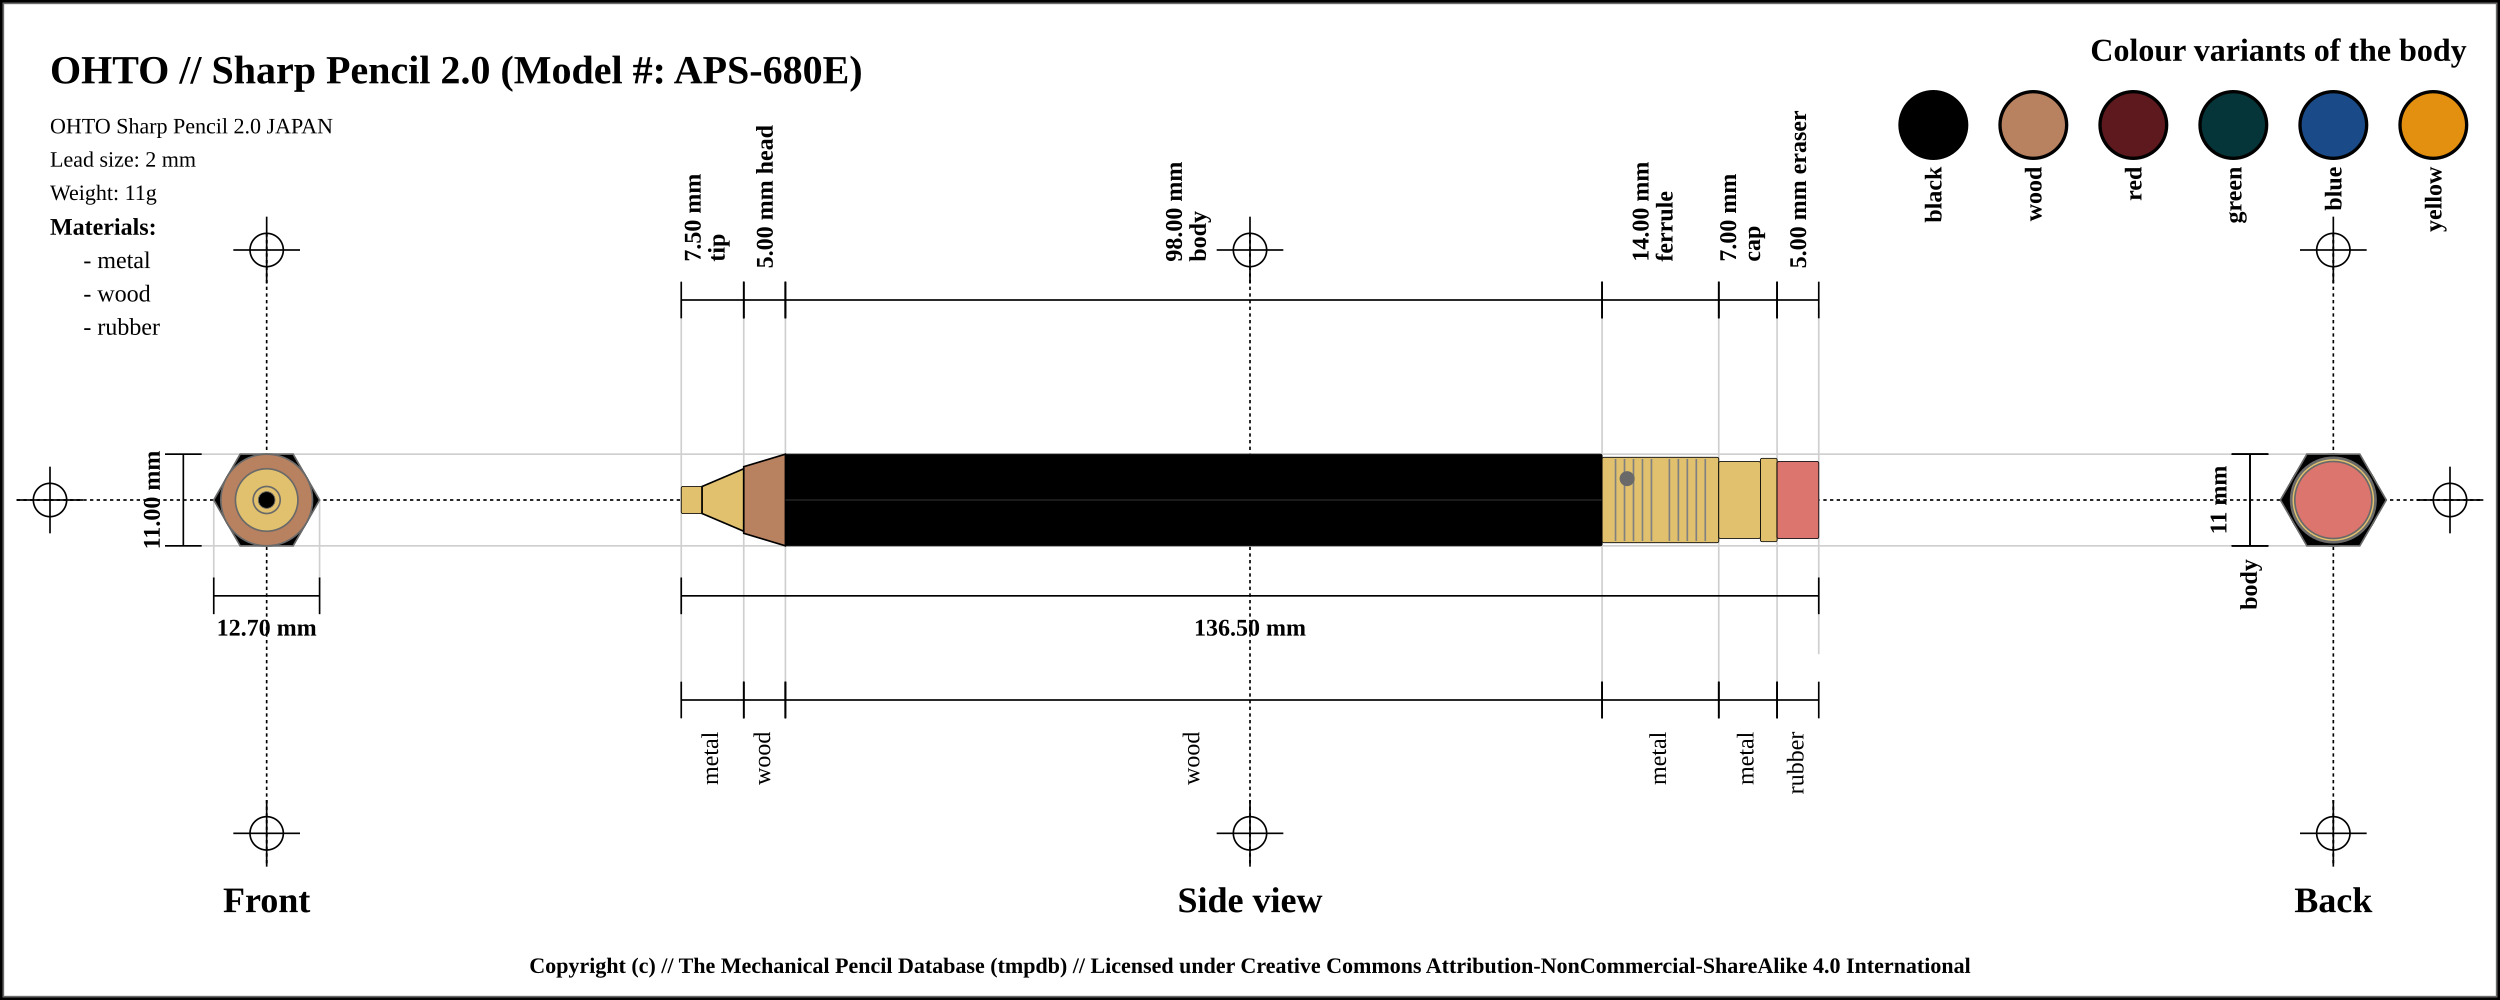
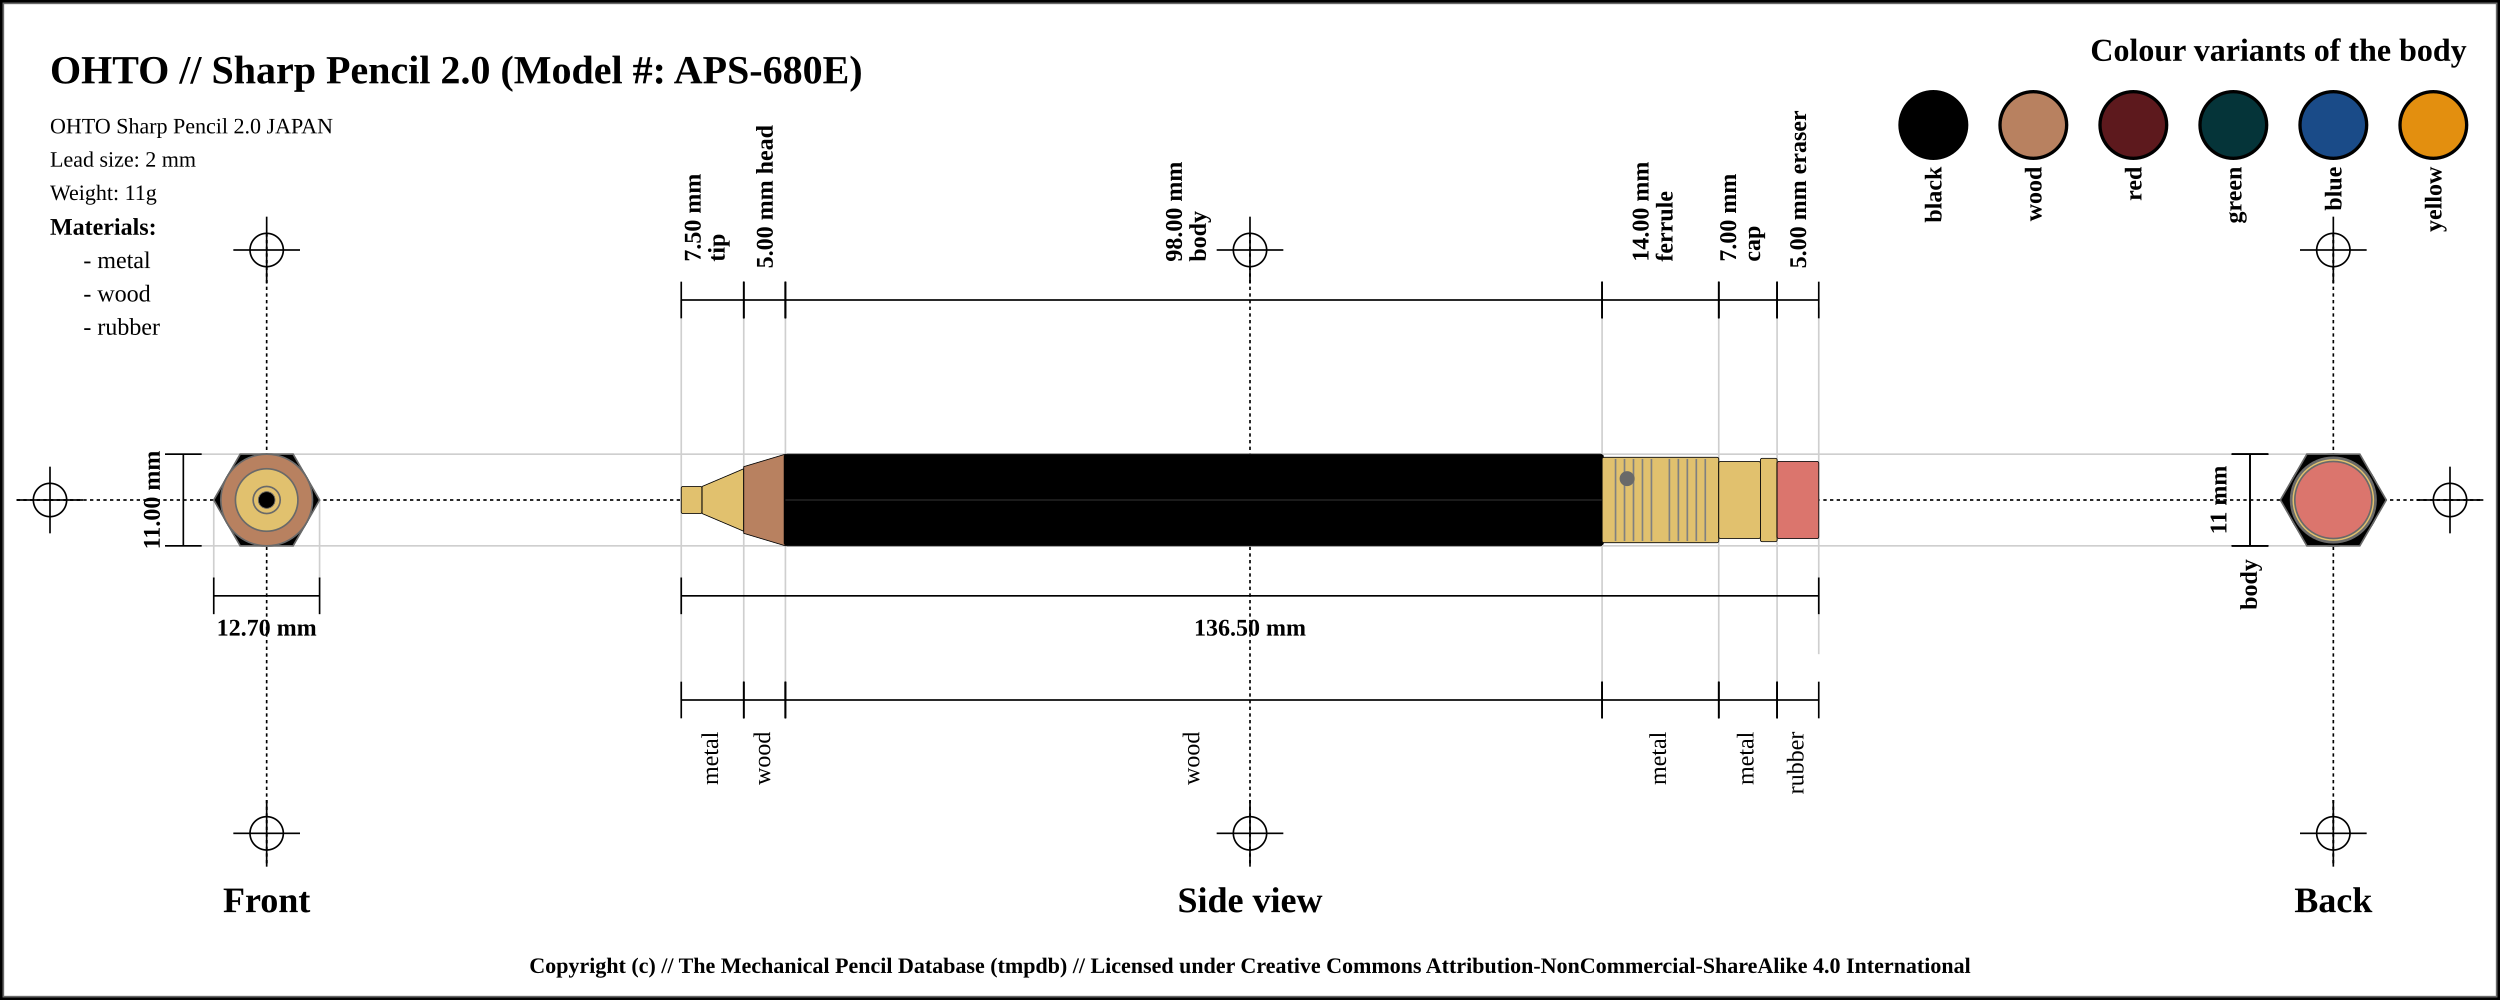
<svg xmlns="http://www.w3.org/2000/svg" width="1500" height="600">
  <pattern id="diagonalHatch" patternUnits="userSpaceOnUse" width="8" height="8">
    <rect width="6" height="6" fill="none" />
    <path stroke="dimgray" stroke-linecap="round" stroke-width="1" d="M 4,4 L 8,8" />
    <path stroke="dimgray" stroke-linecap="round" stroke-width="1" d="M 4,4 L 0,8" />
    <path stroke="gray" stroke-linecap="round" stroke-width="1" d="M 4,4 L 8,0" />
    <path stroke="gray" stroke-linecap="round" stroke-width="1" d="M 4,4 L 0,0" />
  </pattern>
  <rect x="0" y="0" width="1500" height="600" fill="white" stroke="black" stroke-width="4" />
  <rect x="2" y="2" width="1496" height="596" fill="white" stroke="dimgray" stroke-width="1" />
  <line x1="10" y1="300" x2="1490" y2="300" stroke="#000000" stroke-dasharray="2" stroke-width="1" />
  <line x1="10" y1="300" x2="50" y2="300" stroke="#000000" stroke-width="1" />
  <line x1="30" y1="280" x2="30" y2="320" stroke="#000000" stroke-width="1" />
  <circle r="10" cx="30" cy="300" fill="none" stroke="#000000" stroke-width="1" />
  <line x1="1450" y1="300" x2="1490" y2="300" stroke="#000000" stroke-width="1" />
  <line x1="1470" y1="280" x2="1470" y2="320" stroke="#000000" stroke-width="1" />
  <circle r="10" cx="1470" cy="300" fill="none" stroke="#000000" stroke-width="1" />
  <line x1="160" y1="140" x2="160" y2="520" stroke="#000000" stroke-dasharray="2" stroke-width="1" />
  <line x1="140" y1="150" x2="180" y2="150" stroke="#000000" stroke-width="1" />
  <line x1="160" y1="130" x2="160" y2="170" stroke="#000000" stroke-width="1" />
  <circle r="10" cx="160" cy="150" fill="none" stroke="#000000" stroke-width="1" />
  <line x1="140" y1="500" x2="180" y2="500" stroke="#000000" stroke-width="1" />
  <line x1="160" y1="480" x2="160" y2="520" stroke="#000000" stroke-width="1" />
  <circle r="10" cx="160" cy="500" fill="none" stroke="#000000" stroke-width="1" />
  <line x1="750" y1="140" x2="750" y2="520" stroke="#000000" stroke-dasharray="2" stroke-width="1" />
  <line x1="730" y1="150" x2="770" y2="150" stroke="#000000" stroke-width="1" />
  <line x1="750" y1="130" x2="750" y2="170" stroke="#000000" stroke-width="1" />
  <circle r="10" cx="750" cy="150" fill="none" stroke="#000000" stroke-width="1" />
  <line x1="730" y1="500" x2="770" y2="500" stroke="#000000" stroke-width="1" />
  <line x1="750" y1="480" x2="750" y2="520" stroke="#000000" stroke-width="1" />
  <circle r="10" cx="750" cy="500" fill="none" stroke="#000000" stroke-width="1" />
  <line x1="1400" y1="140" x2="1400" y2="520" stroke="#000000" stroke-dasharray="2" stroke-width="1" />
  <line x1="1380" y1="150" x2="1420" y2="150" stroke="#000000" stroke-width="1" />
  <line x1="1400" y1="130" x2="1400" y2="170" stroke="#000000" stroke-width="1" />
  <circle r="10" cx="1400" cy="150" fill="none" stroke="#000000" stroke-width="1" />
  <line x1="1380" y1="500" x2="1420" y2="500" stroke="#000000" stroke-width="1" />
  <line x1="1400" y1="480" x2="1400" y2="520" stroke="#000000" stroke-width="1" />
  <circle r="10" cx="1400" cy="500" fill="none" stroke="#000000" stroke-width="1" />
  <text x="30" y="50" font-size="2.0em" font-weight="bold"> OHTO // Sharp Pencil 2.0 (Model #: APS-680E)</text>
  <text x="30" y="80" font-size="1.1em"> OHTO Sharp Pencil 2.0 JAPAN</text>
  <text x="30" y="100" font-size="1.1em"> Lead size: 2 mm</text>
  <text x="30" y="120" font-size="1.1em"> Weight: 11g</text>
  <text x="1480" y="30" font-size="1.6em" font-weight="bold" text-anchor="end" dominant-baseline="central">Colour variants of the body</text>
  <rect x="1440" y="55" width="40" rx="50%" ry="50%" height="40" stroke="black" stroke-width="2" fill="#e38f0f" />
  <text x="1460" y="100" transform="rotate(-90, 1460, 100)" font-size="1.2em" font-weight="bold" text-anchor="end" dominant-baseline="central">yellow</text>
  <rect x="1380" y="55" width="40" rx="50%" ry="50%" height="40" stroke="black" stroke-width="2" fill="#1a4b88" />
  <text x="1400" y="100" transform="rotate(-90, 1400, 100)" font-size="1.2em" font-weight="bold" text-anchor="end" dominant-baseline="central">blue</text>
  <rect x="1320" y="55" width="40" rx="50%" ry="50%" height="40" stroke="black" stroke-width="2" fill="#053439" />
  <text x="1340" y="100" transform="rotate(-90, 1340, 100)" font-size="1.2em" font-weight="bold" text-anchor="end" dominant-baseline="central">green</text>
  <rect x="1260" y="55" width="40" rx="50%" ry="50%" height="40" stroke="black" stroke-width="2" fill="#5d191d" />
  <text x="1280" y="100" transform="rotate(-90, 1280, 100)" font-size="1.2em" font-weight="bold" text-anchor="end" dominant-baseline="central">red</text>
  <rect x="1200" y="55" width="40" rx="50%" ry="50%" height="40" stroke="black" stroke-width="2" fill="#b88160" />
  <text x="1220" y="100" transform="rotate(-90, 1220, 100)" font-size="1.2em" font-weight="bold" text-anchor="end" dominant-baseline="central">wood</text>
  <rect x="1140" y="55" width="40" rx="50%" ry="50%" height="40" stroke="black" stroke-width="2" fill="black" />
  <text x="1160" y="100" transform="rotate(-90, 1160, 100)" font-size="1.2em" font-weight="bold" text-anchor="end" dominant-baseline="central">black</text>
  <text x="30" y="136" font-size="1.2em" font-weight="bold" text-anchor="start" dominant-baseline="central">Materials:</text>
  <text x="50" y="156" font-size="1.2em" text-anchor="start" dominant-baseline="central"> - metal</text>
  <text x="50" y="176" font-size="1.2em" text-anchor="start" dominant-baseline="central"> - wood</text>
  <text x="50" y="196" font-size="1.2em" text-anchor="start" dominant-baseline="central"> - rubber</text>
  <line x1="100" y1="272.5" x2="1400" y2="272.5" stroke="#cfcfcf" stroke-width="1" />
  <line x1="100" y1="327.5" x2="1400" y2="327.5" stroke="#cfcfcf" stroke-width="1" />
  <line x1="128.246" y1="300" x2="128.246" y2="347.5" stroke="#cfcfcf" stroke-width="1" />
  <line x1="191.754" y1="300" x2="191.754" y2="347.5" stroke="#cfcfcf" stroke-width="1" />
  <line x1="408.75" y1="180" x2="408.75" y2="420" stroke="#cfcfcf" stroke-width="1" />
  <line x1="446.25" y1="180" x2="446.25" y2="420" stroke="#cfcfcf" stroke-width="1" />
  <line x1="471.25" y1="180" x2="471.25" y2="420" stroke="#cfcfcf" stroke-width="1" />
  <line x1="961.25" y1="180" x2="961.25" y2="420" stroke="#cfcfcf" stroke-width="1" />
  <line x1="1031.25" y1="180" x2="1031.25" y2="420" stroke="#cfcfcf" stroke-width="1" />
  <line x1="1066.25" y1="180" x2="1066.25" y2="420" stroke="#cfcfcf" stroke-width="1" />
  <line x1="1091.25" y1="184.5" x2="1091.25" y2="392.5" stroke="#cfcfcf" stroke-width="1" />
  <text x="160" y="540" font-size="1.8em" font-weight="bold" text-anchor="middle" dominant-baseline="central">Front</text>
  <text x="750" y="540" font-size="1.8em" font-weight="bold" text-anchor="middle" dominant-baseline="central">Side view</text>
  <text x="1400" y="540" font-size="1.8em" font-weight="bold" text-anchor="middle" dominant-baseline="central">Back</text>
  <line x1="99" y1="272.5" x2="121" y2="272.5" stroke="black" stroke-width="1" />
  <line x1="110" y1="272.5" x2="110" y2="327.5" stroke="black" stroke-width="1" />
  <line x1="99" y1="327.5" x2="121" y2="327.5" stroke="black" stroke-width="1" />
  <text x="91" y="300" transform="rotate(-90, 91, 300)" font-size="1.2em" font-weight="bold" text-anchor="middle" dominant-baseline="central" fill="black">11.00 mm</text>
  <line x1="128.246" y1="346.5" x2="128.246" y2="368.5" stroke="black" stroke-width="1" />
  <line x1="128.246" y1="357.5" x2="191.754" y2="357.5" stroke="black" stroke-width="1" />
  <line x1="191.754" y1="346.5" x2="191.754" y2="368.5" stroke="black" stroke-width="1" />
  <text x="160" y="376.5" font-size="1.2em" font-weight="bold" text-anchor="middle" dominant-baseline="central" fill="black">
    <tspan x="160" dy="0">12.70 mm</tspan>
  </text>
  <line x1="408.75" y1="169" x2="408.75" y2="191" stroke="black" stroke-width="1" />
  <line x1="408.75" y1="180" x2="446.25" y2="180" stroke="black" stroke-width="1" />
  <line x1="446.25" y1="169" x2="446.25" y2="191" stroke="black" stroke-width="1" />
  <text x="427.5" y="161" font-size="1.2em" transform="rotate(-90, 415.5, 161)" font-weight="bold" text-anchor="start" dominant-baseline="central" fill="black">
    <tspan x="419.5" dy="0">7.50 mm</tspan>
    <tspan x="419.5" dy="1em">tip</tspan>
  </text>
  <line x1="446.25" y1="169" x2="446.25" y2="191" stroke="black" stroke-width="1" />
  <line x1="446.25" y1="180" x2="471.25" y2="180" stroke="black" stroke-width="1" />
  <line x1="471.25" y1="169" x2="471.25" y2="191" stroke="black" stroke-width="1" />
  <text x="458.75" y="161" font-size="1.2em" transform="rotate(-90, 458.75, 161)" font-weight="bold" text-anchor="start" dominant-baseline="central" fill="black">
    <tspan x="458.75" dy="0">5.00 mm head</tspan>
  </text>
  <line x1="471.25" y1="169" x2="471.25" y2="191" stroke="black" stroke-width="1" />
  <line x1="471.25" y1="180" x2="961.25" y2="180" stroke="black" stroke-width="1" />
  <line x1="961.25" y1="169" x2="961.25" y2="191" stroke="black" stroke-width="1" />
  <text x="716.25" y="161" font-size="1.2em" transform="rotate(-90, 704.25, 161)" font-weight="bold" text-anchor="start" dominant-baseline="central" fill="black">
    <tspan x="708.25" dy="0">98.00 mm</tspan>
    <tspan x="708.25" dy="1em">body</tspan>
  </text>
  <line x1="961.25" y1="169" x2="961.25" y2="191" stroke="black" stroke-width="1" />
  <line x1="961.25" y1="180" x2="1031.25" y2="180" stroke="black" stroke-width="1" />
  <line x1="1031.25" y1="169" x2="1031.25" y2="191" stroke="black" stroke-width="1" />
  <text x="996.25" y="161" font-size="1.2em" transform="rotate(-90, 984.25, 161)" font-weight="bold" text-anchor="start" dominant-baseline="central" fill="black">
    <tspan x="988.25" dy="0">14.00 mm</tspan>
    <tspan x="988.25" dy="1em">ferrule</tspan>
  </text>
  <line x1="1031.25" y1="169" x2="1031.25" y2="191" stroke="black" stroke-width="1" />
  <line x1="1031.25" y1="180" x2="1066.25" y2="180" stroke="black" stroke-width="1" />
  <line x1="1066.25" y1="169" x2="1066.25" y2="191" stroke="black" stroke-width="1" />
  <text x="1048.75" y="161" font-size="1.2em" transform="rotate(-90, 1036.75, 161)" font-weight="bold" text-anchor="start" dominant-baseline="central" fill="black">
    <tspan x="1040.75" dy="0">7.00 mm</tspan>
    <tspan x="1040.75" dy="1em">cap</tspan>
  </text>
  <line x1="1066.25" y1="169" x2="1066.25" y2="191" stroke="black" stroke-width="1" />
  <line x1="1066.25" y1="180" x2="1091.25" y2="180" stroke="black" stroke-width="1" />
  <line x1="1091.25" y1="169" x2="1091.25" y2="191" stroke="black" stroke-width="1" />
  <text x="1078.75" y="161" font-size="1.2em" transform="rotate(-90, 1078.75, 161)" font-weight="bold" text-anchor="start" dominant-baseline="central" fill="black">
    <tspan x="1078.75" dy="0">5.00 mm eraser</tspan>
  </text>
  <line x1="408.75" y1="346.5" x2="408.75" y2="368.5" stroke="black" stroke-width="1" />
  <line x1="408.75" y1="357.5" x2="1091.25" y2="357.5" stroke="black" stroke-width="1" />
  <line x1="1091.25" y1="346.5" x2="1091.25" y2="368.5" stroke="black" stroke-width="1" />
  <text x="750" y="376.5" font-size="1.2em" font-weight="bold" text-anchor="middle" dominant-baseline="central" fill="black">
    <tspan x="750" dy="0">136.50 mm</tspan>
  </text>
  <line x1="408.75" y1="409" x2="408.75" y2="431" stroke="black" stroke-width="1" />
  <line x1="408.75" y1="420" x2="446.25" y2="420" stroke="black" stroke-width="1" />
  <line x1="446.25" y1="409" x2="446.25" y2="431" stroke="black" stroke-width="1" />
  <text x="427.5" y="439" font-size="1.2em" transform="rotate(-90, 427.5, 439)" text-anchor="end" dominant-baseline="middle" fill="black">
    <tspan x="427.5" dy="0">metal</tspan>
  </text>
  <line x1="446.25" y1="409" x2="446.25" y2="431" stroke="black" stroke-width="1" />
  <line x1="446.25" y1="420" x2="471.25" y2="420" stroke="black" stroke-width="1" />
  <line x1="471.25" y1="409" x2="471.25" y2="431" stroke="black" stroke-width="1" />
  <text x="458.75" y="439" font-size="1.2em" transform="rotate(-90, 458.75, 439)" text-anchor="end" dominant-baseline="middle" fill="black">
    <tspan x="458.75" dy="0">wood</tspan>
  </text>
  <line x1="471.25" y1="409" x2="471.25" y2="431" stroke="black" stroke-width="1" />
  <line x1="471.25" y1="420" x2="961.25" y2="420" stroke="black" stroke-width="1" />
  <line x1="961.25" y1="409" x2="961.25" y2="431" stroke="black" stroke-width="1" />
  <text x="716.25" y="439" font-size="1.2em" transform="rotate(-90, 716.25, 439)" text-anchor="end" dominant-baseline="middle" fill="black">
    <tspan x="716.25" dy="0">wood</tspan>
  </text>
  <line x1="961.25" y1="409" x2="961.25" y2="431" stroke="black" stroke-width="1" />
  <line x1="961.25" y1="420" x2="1031.25" y2="420" stroke="black" stroke-width="1" />
  <line x1="1031.25" y1="409" x2="1031.25" y2="431" stroke="black" stroke-width="1" />
  <text x="996.25" y="439" font-size="1.2em" transform="rotate(-90, 996.25, 439)" text-anchor="end" dominant-baseline="middle" fill="black">
    <tspan x="996.25" dy="0">metal</tspan>
  </text>
  <line x1="1031.25" y1="409" x2="1031.25" y2="431" stroke="black" stroke-width="1" />
  <line x1="1031.25" y1="420" x2="1066.25" y2="420" stroke="black" stroke-width="1" />
  <line x1="1066.25" y1="409" x2="1066.25" y2="431" stroke="black" stroke-width="1" />
  <text x="1048.75" y="439" font-size="1.2em" transform="rotate(-90, 1048.75, 439)" text-anchor="end" dominant-baseline="middle" fill="black">
    <tspan x="1048.75" dy="0">metal</tspan>
  </text>
  <line x1="1066.25" y1="409" x2="1066.25" y2="431" stroke="black" stroke-width="1" />
  <line x1="1066.25" y1="420" x2="1091.25" y2="420" stroke="black" stroke-width="1" />
  <line x1="1091.25" y1="409" x2="1091.25" y2="431" stroke="black" stroke-width="1" />
  <text x="1078.75" y="439" font-size="1.2em" transform="rotate(-90, 1078.75, 439)" text-anchor="end" dominant-baseline="middle" fill="black">
    <tspan x="1078.75" dy="0">rubber</tspan>
  </text>
  <line x1="1339" y1="272.5" x2="1361" y2="272.5" stroke="black" stroke-width="1" />
  <line x1="1350" y1="272.5" x2="1350" y2="327.5" stroke="black" stroke-width="1" />
  <line x1="1339" y1="327.5" x2="1361" y2="327.5" stroke="black" stroke-width="1" />
  <text x="1331" y="300" transform="rotate(-90, 1331, 300)" font-size="1.2em" font-weight="bold" text-anchor="middle" dominant-baseline="central" fill="black">11 mm</text>
  <line x1="1339" y1="272.5" x2="1361" y2="272.5" stroke="black" stroke-width="1" />
  <line x1="1350" y1="272.5" x2="1350" y2="327.5" stroke="black" stroke-width="1" />
  <line x1="1339" y1="327.5" x2="1361" y2="327.5" stroke="black" stroke-width="1" />
  <text x="1350" y="335.5" transform="rotate(-90, 1350, 335.5)" font-weight="bold" font-size="1.2em" text-anchor="end" dominant-baseline="middle" fill="black">body</text>
  <rect x="408.75" y="291.875" width="12.5" height="16.25" rx="1" ry="1" stroke-width="0.5" stroke="black" fill="#E1C16E" />
-   <path d="M421.25 291.875 L446.25 281.25 L446.25 318.75 L421.25 308.125 Z" stroke-width="1" stroke="black" fill="#E1C16E" />
-   <path d="M446.25 280 L471.25 272.5 L471.25 327.5 L446.25 320 Z" stroke-width="1" stroke="black" fill="#b88160" />
+   <path d="M421.25 291.875 L446.25 281.25 L446.25 318.75 L421.25 308.125 Z" stroke-width="0.5" stroke="black" stroke-linejoin="round" fill="#E1C16E" />
+   <path d="M446.25 280 L471.25 272.5 L471.25 327.5 L446.25 320 Z" stroke-width="0.5" stroke="black" stroke-linejoin="round" fill="#b88160" />
  <rect x="471.25" y="272.5" width="490" height="55" rx="1" ry="1" stroke-width="0.5" stroke="black" fill="black" />
+   <line x1="471.25" y1="273.75" x2="471.25" y2="326" stroke="black" stroke-width="2" stroke-linecap="round" />
+   <line x1="961.25" y1="273.75" x2="961.25" y2="326" stroke="black" stroke-width="2" stroke-linecap="round" />
  <line x1="471.25" y1="300" x2="961.25" y2="300" stroke-width="1.5" stroke="black" fill="none" stroke-opacity="0.5" />
  <line x1="471.25" y1="300" x2="961.25" y2="300" stroke-width="0.5" stroke="gray" fill="none" stroke-opacity="0.5" />
  <rect x="961.25" y="274.375" width="70" height="51.25" rx="1" ry="1" stroke-width="0.5" stroke="black" fill="#E1C16E" />
  <line x1="969.327" y1="275.375" x2="969.327" y2="324.625" stroke-width="1" stroke="gray" />
  <line x1="974.712" y1="275.375" x2="974.712" y2="324.625" stroke-width="1" stroke="gray" />
  <line x1="980.096" y1="275.375" x2="980.096" y2="324.625" stroke-width="1" stroke="gray" />
  <line x1="985.481" y1="275.375" x2="985.481" y2="324.625" stroke-width="1" stroke="gray" />
  <line x1="990.865" y1="275.375" x2="990.865" y2="324.625" stroke-width="1" stroke="gray" />
  <line x1="1001.635" y1="275.375" x2="1001.635" y2="324.625" stroke-width="1" stroke="gray" />
  <line x1="1007.019" y1="275.375" x2="1007.019" y2="324.625" stroke-width="1" stroke="gray" />
  <line x1="1012.404" y1="275.375" x2="1012.404" y2="324.625" stroke-width="1" stroke="gray" />
  <line x1="1017.788" y1="275.375" x2="1017.788" y2="324.625" stroke-width="1" stroke="gray" />
  <line x1="1023.173" y1="275.375" x2="1023.173" y2="324.625" stroke-width="1" stroke="gray" />
  <circle r="4" cx="976.25" cy="287.188" stroke="dimgray" stroke-width="1" fill="dimGray" />
  <rect x="1031.25" y="276.875" width="25" height="46.25" rx="1" ry="1" stroke-width="0.5" stroke="black" fill="#E1C16E" />
  <rect x="1056.25" y="275" width="10" height="50" rx="1" ry="1" stroke-width="0.5" stroke="black" fill="#E1C16E" />
  <rect x="1066.25" y="276.875" width="25" height="46.25" rx="1" ry="1" stroke-width="0.5" stroke="black" fill="#db756d" />
  <circle r="23.125" cx="160" cy="300" fill="#db756d" stroke="dimgray" stroke-width="1" />
  <circle r="25" cx="160" cy="300" fill="#E1C16E" stroke="dimgray" stroke-width="1" />
  <circle r="23.125" cx="160" cy="300" fill="#E1C16E" stroke="dimgray" stroke-width="1" />
  <circle r="25.625" cx="160" cy="300" fill="#E1C16E" stroke="dimgray" stroke-width="1" />
  <polygon points="144.123,272.5 175.877,272.5 191.754,300 175.877,327.5 144.123,327.5 128.246,300 " stroke="dimgray" stroke-width="1" fill="black" />
  <circle r="20" cx="160" cy="300" stroke="dimgray" stroke-width="1" fill="#b88160" />
  <circle r="27.5" cx="160" cy="300" stroke="dimgray" stroke-width="1" fill="#b88160" />
  <circle r="8.125" cx="160" cy="300" stroke="dimgray" stroke-width="1" fill="#E1C16E" />
  <circle r="18.75" cx="160" cy="300" stroke="dimgray" stroke-width="1" fill="#E1C16E" />
  <circle r="8.125" cx="160" cy="300" fill="#E1C16E" stroke="dimgray" stroke-width="1" />
  <circle r="5" cx="160" cy="300" fill="black" stroke="dimgray" stroke-width="0.5" />
  <circle r="8.125" cx="1400" cy="300" fill="#E1C16E" stroke="dimgray" stroke-width="1" />
  <circle r="8.125" cx="1400" cy="300" stroke="dimgray" stroke-width="1" fill="#E1C16E" />
  <circle r="18.75" cx="1400" cy="300" stroke="dimgray" stroke-width="1" fill="#E1C16E" />
  <circle r="20" cx="1400" cy="300" stroke="dimgray" stroke-width="1" fill="#b88160" />
  <circle r="27.5" cx="1400" cy="300" stroke="dimgray" stroke-width="1" fill="#b88160" />
  <polygon points="1384.123,272.5 1415.877,272.5 1431.754,300 1415.877,327.5 1384.123,327.5 1368.246,300 " stroke="dimgray" stroke-width="1" fill="black" />
  <circle r="25.625" cx="1400" cy="300" fill="#E1C16E" stroke="dimgray" stroke-width="1" />
  <circle r="23.125" cx="1400" cy="300" fill="#E1C16E" stroke="dimgray" stroke-width="1" />
  <circle r="25" cx="1400" cy="300" fill="#E1C16E" stroke="dimgray" stroke-width="1" />
  <circle r="23.125" cx="1400" cy="300" fill="#db756d" stroke="dimgray" stroke-width="1" />
  <text x="50%" y="580" font-size="1.1em" font-weight="bold" text-anchor="middle" dominant-baseline="middle">Copyright (c) // The Mechanical Pencil Database (tmpdb) // Licensed under Creative Commons Attribution-NonCommercial-ShareAlike 4.0 International</text>
</svg>
